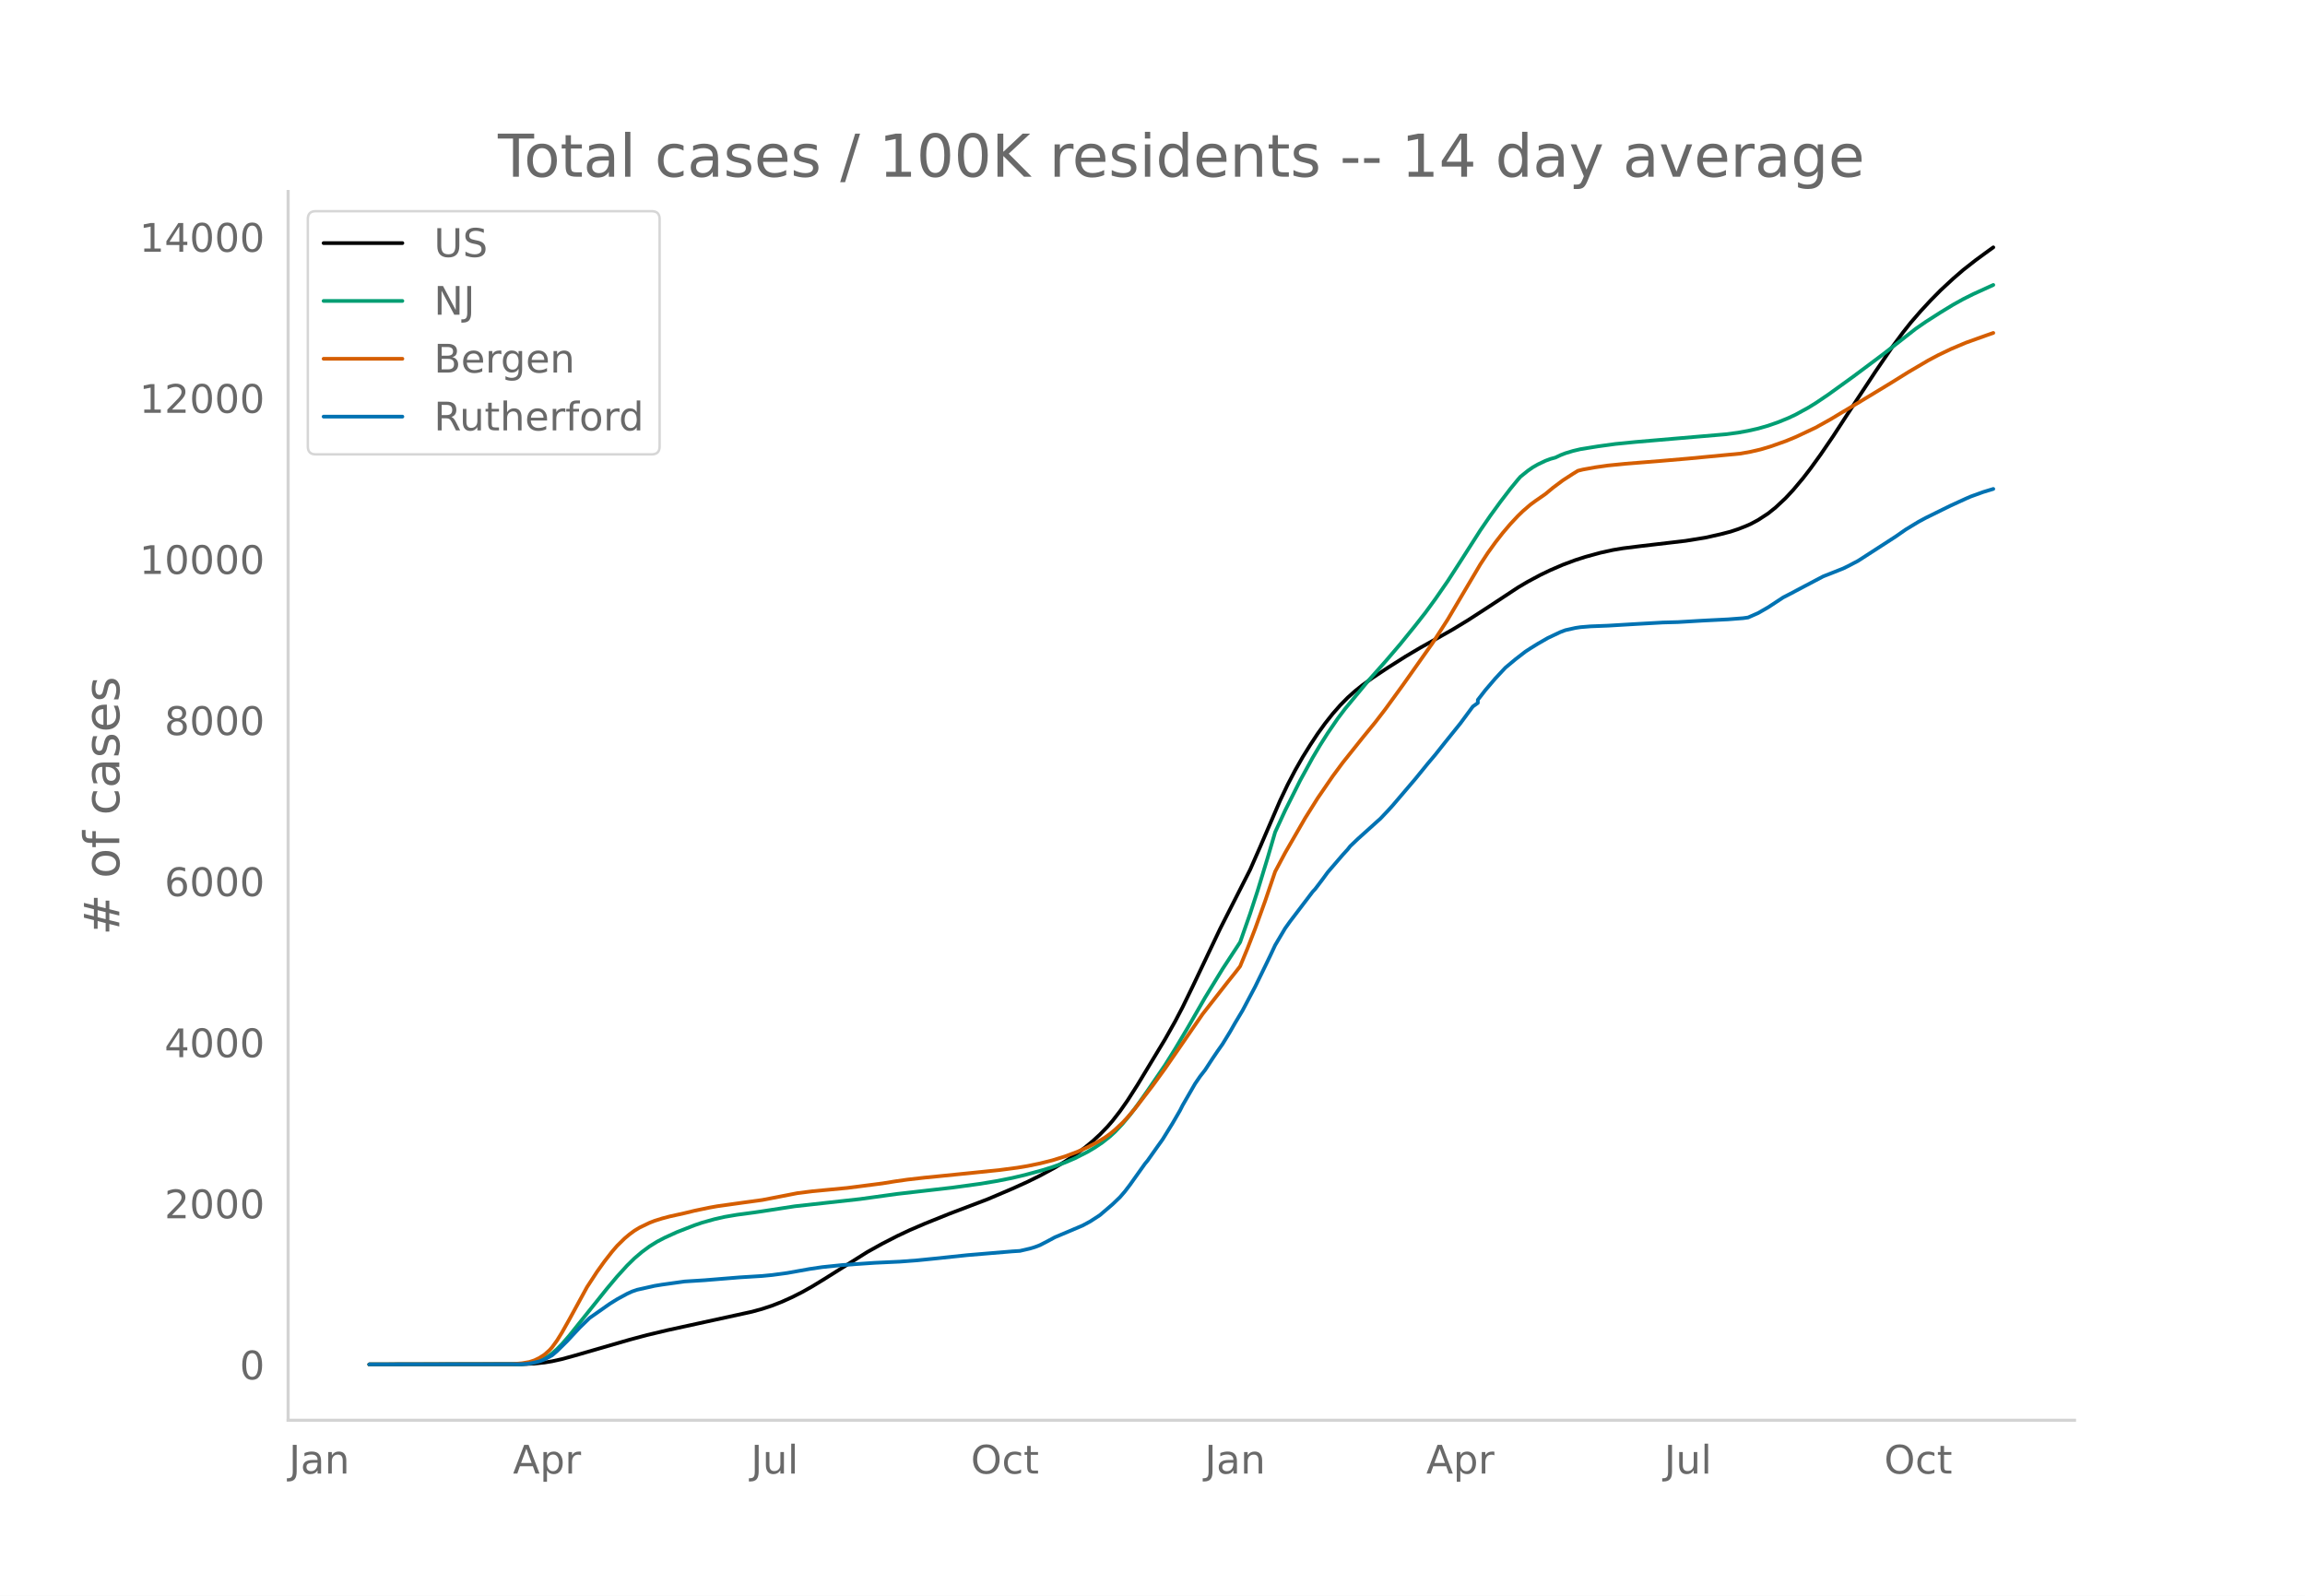
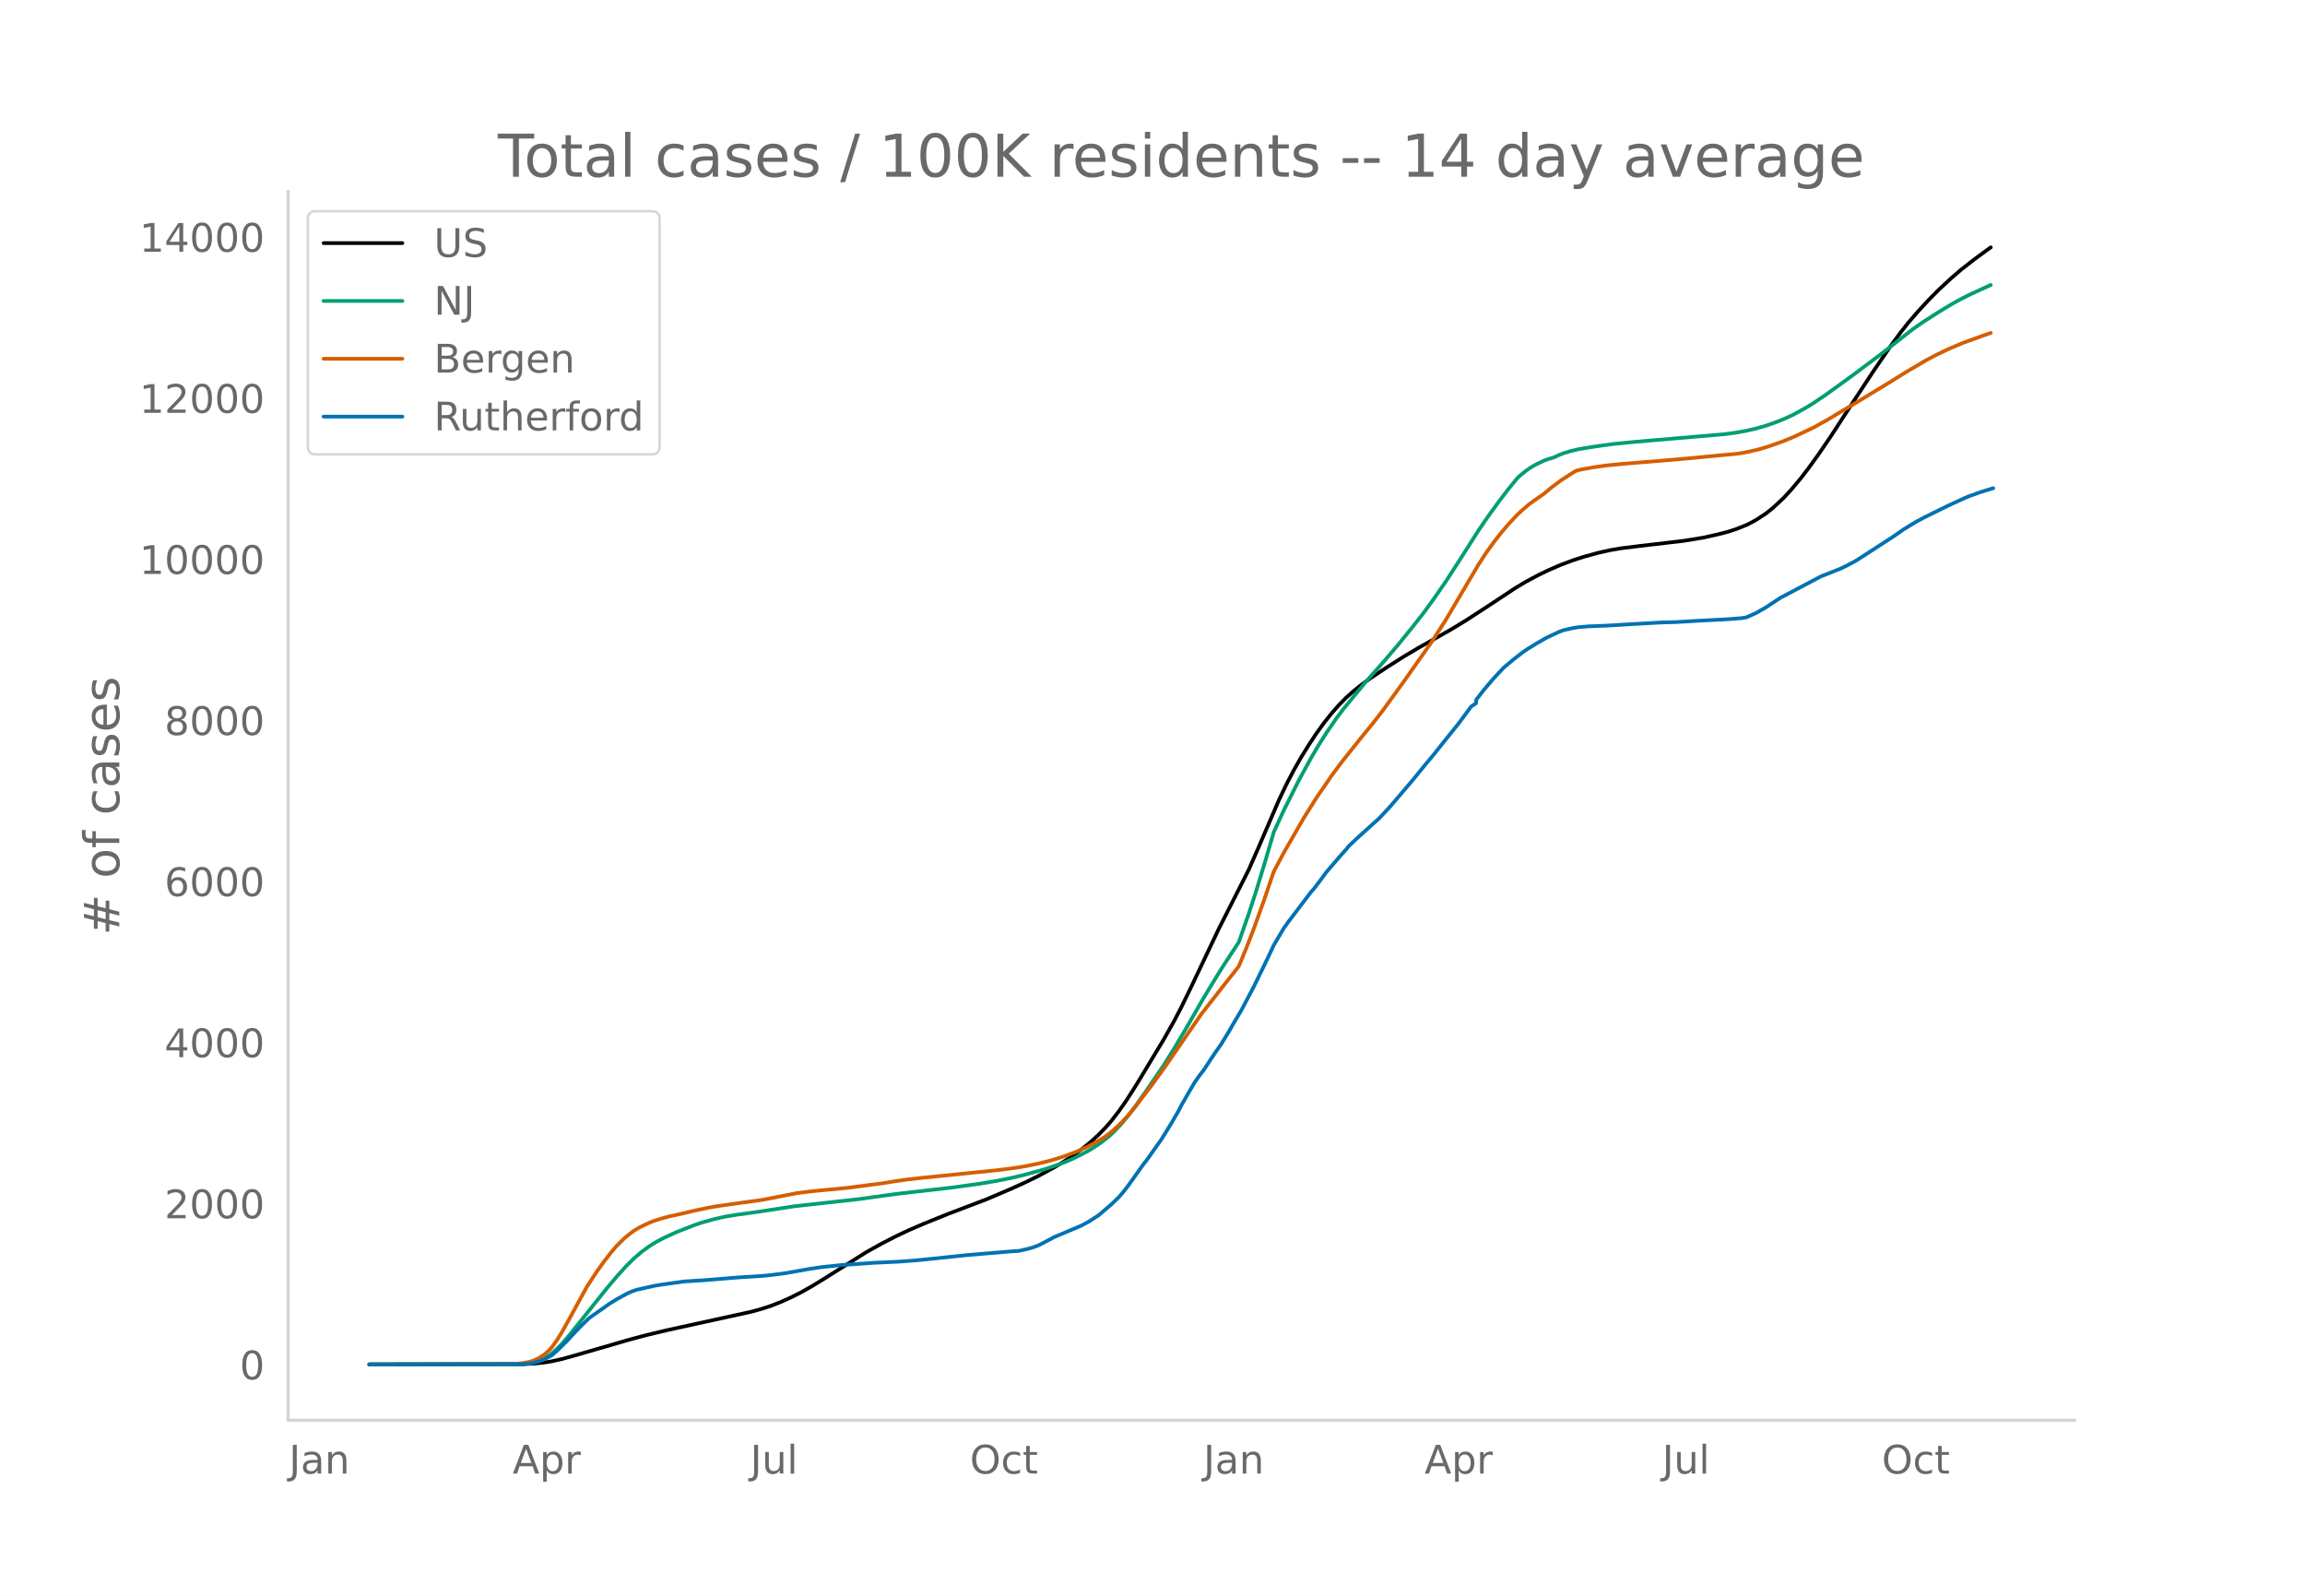
<svg xmlns="http://www.w3.org/2000/svg" xmlns:xlink="http://www.w3.org/1999/xlink" height="864" viewBox="0 0 936 648" width="1248">
  <defs>
    <style>*{stroke-linecap:butt;stroke-linejoin:round}</style>
  </defs>
  <g id="figure_1">
    <path d="M0 648h936V0H0z" style="fill:#fff" id="patch_1" />
    <g id="axes_1">
      <path d="M117 576.72h725.4V77.76H117z" style="fill:none" id="patch_2" />
-       <path clip-path="url(#p77c9f64469)" d="m149.973 554.04 61.982-.086 5.08-.247 4.065-.428 3.049-.498 4.064-.9 5.08-1.397 22.355-6.469 7.113-1.899 8.129-1.935 13.21-2.888 21.337-4.664 4.065-1.122 4.064-1.337 4.065-1.607 4.064-1.834 4.065-2.062 4.064-2.284 5.08-3.104 17.274-10.87 6.097-3.389 6.097-3.126 5.08-2.393 6.097-2.62 10.16-4.09 15.243-5.788 10.16-4.325 6.097-2.767 5.08-2.498 6.098-3.301 4.064-2.439 4.064-2.695 4.065-3.004 3.048-2.506 3.048-2.804 3.049-3.155 2.032-2.355 3.048-3.917 3.049-4.35 4.064-6.361 11.177-18.497 4.065-7.202 3.048-5.822 4.064-8.344 11.178-23.494 12.193-24.013 4.064-9.246 8.13-18.879 3.048-6.397 3.048-5.837 3.048-5.356 3.049-4.9 3.048-4.625 3.048-4.21 3.049-3.855 3.048-3.47 3.048-3.098 3.049-2.721 3.048-2.426 4.064-2.942 6.097-4.04 7.113-4.514 6.096-3.614 7.113-3.979 6.097-3.452 6.096-3.708 9.145-5.928 11.178-7.378 4.064-2.403 5.08-2.715 4.065-1.952 5.08-2.192 5.081-1.892 4.065-1.306 6.096-1.669 5.08-1.118 4.065-.685 7.113-.885 18.29-2.14 8.129-1.317 6.096-1.372 4.065-1.051 3.048-1.012 3.049-1.19 2.032-.884 3.048-1.633 4.064-2.652 3.049-2.443 4.064-3.804 3.049-3.272 4.064-4.85 3.048-3.955 4.065-5.62 5.08-7.444 5.08-7.81 5.081-7.77 7.113-10.796 7.113-10.39 4.064-5.49 3.049-3.852 4.064-4.699 4.065-4.385 4.064-4.12 5.08-4.707 4.065-3.51 5.08-3.979 5.081-3.722 2.032-1.453h0" style="fill:none;stroke:#000;stroke-linecap:round;stroke-width:1.5" id="line2d_1" />
-       <path clip-path="url(#p77c9f64469)" d="m149.973 554.04 60.966-.109 3.049-.221 2.032-.295 2.032-.522 2.032-.782 2.032-1.059 2.033-1.416 2.032-1.799 2.032-2.077 3.048-3.497 4.065-5.092 11.177-13.946 4.064-4.84 4.065-4.467 3.048-2.99 3.049-2.59 3.048-2.24 3.048-1.895 3.049-1.597 5.08-2.316 7.113-2.773 3.048-1.04 5.08-1.424 4.065-.924 5.08-.864 7.113-.95 3.049-.449 13.21-2.03 26.418-2.923 15.242-2.105 10.16-1.161 12.194-1.395 11.177-1.532 7.113-1.18 6.097-1.226 5.08-1.201 7.113-1.937 4.064-1.271 5.08-1.824 4.065-1.745 5.08-2.576 3.05-1.811 3.048-2.061 3.048-2.422 2.032-1.86 3.048-3.232 3.049-3.652 3.048-4.046 4.065-5.771 7.112-10.415 4.065-6.503 5.08-8.536 7.113-12.358 7.113-11.64 7.113-10.855 4.064-11.567 3.048-9.335 4.065-13.365 3.048-10.417 4.065-8.825 6.096-12.168 5.08-9.26 3.049-5.14 3.048-4.802 4.065-5.932 3.048-4.03 9.145-11.065 7.113-8.006 6.097-7.131 6.096-7.53 4.065-5.188 4.064-5.558 5.08-7.345 5.081-7.88 8.129-12.722 4.064-5.925 4.065-5.597 4.064-5.318 3.049-3.715 1.016-1.168 3.048-2.463 2.032-1.405 2.032-1.164 3.049-1.453 2.032-.76 2.032-.561 2.032-.967 2.033-.792 3.048-.922 3.048-.725 7.113-1.15 7.113-.972 8.129-.804 24.386-2.084 12.194-1.037 5.08-.666 4.065-.737 4.064-.917 4.064-1.167 4.065-1.413 4.064-1.657 3.049-1.435 5.08-2.779 3.049-1.882 5.08-3.425 10.161-7.33 12.193-9.115 13.21-10.324 4.064-2.81 6.097-3.899 5.08-3.089 4.065-2.257 4.064-2.032 8.13-3.707h0" style="fill:none;stroke:#009e73;stroke-linecap:round;stroke-width:1.5" id="line2d_2" />
-       <path clip-path="url(#p77c9f64469)" d="m149.973 554.04 57.918-.102 4.064-.362 3.049-.528 2.032-.672 2.032-.988 2.032-1.315 2.033-1.795 1.016-1.134 2.032-2.788 2.032-3.28 3.048-5.417 7.113-13.013 4.065-6.222 3.048-4.248 3.048-3.902 2.032-2.361 3.049-3.002 2.032-1.709 2.032-1.488 2.032-1.23 4.065-1.953 2.032-.795 3.048-.956 3.049-.81 6.096-1.355 4.065-.988 6.097-1.267 3.048-.544 10.16-1.424 8.13-1.11 7.113-1.377 7.112-1.386 6.097-.776 7.113-.681 7.112-.68 14.226-1.833 5.08-.82 5.081-.728 7.113-.813 5.08-.497 15.242-1.543 10.161-1.047 7.113-.937 4.064-.675 5.08-1.051 5.081-1.274 5.08-1.576 5.081-1.905 4.065-1.82 4.064-2.113 3.049-1.85 2.032-1.466 2.032-1.67 3.048-2.853 2.033-2.17 3.048-3.58 7.113-9.264 5.08-6.994 15.242-22.093 10.161-12.996 3.048-3.81 2.033-2.619 3.048-7.375 3.048-7.869 4.065-11.26 4.064-11.95 4.065-7.646 8.128-14.09 5.08-8.1 6.098-8.895 4.064-5.495 8.129-10.19 5.08-6.206 4.065-5.284 7.113-9.785 12.193-17.255 6.097-9.484 6.096-10.33 7.113-12.017 3.048-4.653 3.049-4.24 3.048-3.909 3.048-3.572 3.049-3.26 2.032-1.967 3.048-2.626 2.032-1.494 4.065-2.821 3.048-2.535 4.065-3.043 4.064-2.626 2.032-1.243 2.032-.503 5.081-.914 5.08-.722 7.113-.708 14.226-1.143 11.177-.96 21.338-2.03 4.065-.736 4.064-.944 4.065-1.208 6.096-2.157 4.065-1.674 8.129-3.823 6.096-3.4 4.065-2.454 8.129-4.842 12.193-7.384 7.113-4.43 8.128-4.776 4.065-2.16 5.08-2.438 6.097-2.584 8.129-2.915 3.048-1.07h0" style="fill:none;stroke:#d55e00;stroke-linecap:round;stroke-width:1.5" id="line2d_3" />
-       <path clip-path="url(#p77c9f64469)" d="m149.973 554.04 60.966-.077 3.049-.153 2.032-.306 3.048-.715 2.032-.766 3.049-1.646 2.032-1.736 4.064-4.008 5.08-5.463 4.065-3.957 8.13-5.718 3.047-1.902 4.065-2.22 2.032-.932 2.032-.702 7.113-1.596 3.048-.498 9.145-1.276 8.13-.51 14.225-1.162 9.145-.562 4.064-.395 6.097-.817 9.145-1.634 5.08-.753 8.13-.842 13.209-.907 10.16-.472 7.114-.536 7.112-.715 13.21-1.391 18.29-1.532 3.048-.191 4.064-.945 2.033-.612 2.032-.779 3.048-1.57 3.049-1.646 11.177-4.723 3.048-1.634 3.048-1.965 1.016-.677 5.081-4.352 3.048-2.923 2.033-2.362 2.032-2.667 6.096-8.565 1.017-1.212 4.064-5.757 2.032-2.833 4.065-6.574 3.048-5.258 1.016-2.017 5.08-8.807 2.033-2.974 2.032-2.604 3.048-4.672 2.033-3 2.032-2.884 3.048-4.99 2.032-3.561 3.049-5.093 5.08-9.599 4.065-8.322 2.032-4.212 2.032-4.34 4.065-6.866 2.032-2.834 9.145-12.023 1.016-1.085 3.048-4.021 2.032-2.782 6.097-7.084 2.032-2.221 1.016-1.29 3.049-2.91 8.129-7.326 1.016-.894 3.048-3.216 2.032-2.234 9.145-10.721 5.08-6.242 3.049-3.612 4.064-5.118 6.097-7.57 5.08-6.866 2.033-1.468v-1.25l3.048-3.932 4.065-4.761 4.064-4.352 4.065-3.396 4.064-3.14 2.032-1.327 3.048-1.889 4.065-2.336 5.08-2.4 2.033-.765 4.064-.906 2.032-.307 4.065-.332 7.113-.28 11.177-.664 11.177-.626 6.097-.166 10.16-.6 3.049-.153 7.113-.357 6.096-.472 2.033-.281 4.064-1.787 4.064-2.336 6.097-4.008 3.048-1.57 5.081-2.693 8.129-4.288 4.064-1.596 4.065-1.62 2.032-.984 4.064-2.144 15.242-9.854 4.064-2.833 5.081-3.09 3.048-1.646 7.113-3.51 3.048-1.493 6.097-2.795 2.032-.881 5.08-1.838 4.065-1.238h0" style="fill:none;stroke:#0072b2;stroke-linecap:round;stroke-width:1.5" id="line2d_4" />
+       <path clip-path="url(#p1e8889dca6)" d="m149.973 554.04 61.887-.086 5.073-.247 4.058-.428 3.044-.498 4.058-.9 5.072-1.397 22.32-6.469 7.102-1.899 8.117-1.935 13.189-2.888 21.305-4.664 4.058-1.122 4.059-1.337 4.058-1.607 4.058-1.834 4.058-2.062 4.058-2.284 5.073-3.104 17.247-10.87 6.088-3.389 6.087-3.126 5.073-2.393 6.087-2.62 10.145-4.09 15.218-5.788 10.146-4.325 6.087-2.767 5.073-2.498 6.087-3.301 4.058-2.439 4.059-2.695 4.058-3.004 3.043-2.506 3.044-2.804 3.044-3.155 2.029-2.355 3.043-3.917 3.044-4.35 4.058-6.361 11.16-18.497 4.058-7.202 3.044-5.822 4.058-8.344 11.16-23.494 12.175-24.013 4.058-9.246 8.116-18.879 3.044-6.397 3.044-5.837 3.043-5.356 3.044-4.9 3.043-4.625 3.044-4.21 3.044-3.855 3.043-3.47 3.044-3.098 3.044-2.721 3.043-2.426 4.058-2.942 6.088-4.04 7.102-4.514 6.087-3.614 7.102-3.979 6.087-3.452 6.087-3.708 9.131-5.928 11.16-7.378 4.058-2.403 5.073-2.715 4.058-1.952 5.073-2.192 5.073-1.892 4.058-1.306 6.087-1.669 5.073-1.118 4.058-.685 7.102-.885 18.262-2.14 8.116-1.317 6.087-1.372 4.058-1.051 3.044-1.012 3.044-1.19 2.029-.884 3.043-1.633 4.059-2.652 3.043-2.443 4.058-3.804 3.044-3.272 4.058-4.85 3.044-3.955 4.058-5.62 5.073-7.444 5.073-7.81 5.072-7.77 7.102-10.796 7.102-10.39 4.058-5.49 3.044-3.852 4.058-4.699 4.058-4.385 4.058-4.12 5.073-4.707 4.058-3.51 5.073-3.979 5.073-3.722 2.029-1.453h0" style="fill:none;stroke:#000;stroke-linecap:round;stroke-width:1.5" id="line2d_1" />
+       <path clip-path="url(#p1e8889dca6)" d="m149.973 554.04 60.872-.109 3.044-.221 2.03-.295 2.028-.522 2.03-.782 2.028-1.059 2.03-1.416 2.029-1.799 2.029-2.077 3.043-3.497 4.059-5.092 11.16-13.946 4.058-4.84 4.058-4.467 3.044-2.99 3.043-2.59 3.044-2.24 3.043-1.895 3.044-1.597 5.073-2.316 7.102-2.773 3.043-1.04 5.073-1.424 4.058-.924 5.073-.864 7.102-.95 3.043-.449 13.19-2.03 26.378-2.923 15.218-2.105 10.145-1.161 12.175-1.395 11.16-1.532 7.102-1.18 6.087-1.226 5.073-1.201 7.101-1.937 4.059-1.271 5.072-1.824 4.059-1.745 5.072-2.576 3.044-1.811 3.044-2.061 3.043-2.422 2.03-1.86 3.043-3.232 3.044-3.652 3.043-4.046 4.058-5.771 7.102-10.415 4.058-6.503 5.073-8.536 7.102-12.358 7.102-11.64 7.102-10.855 4.058-11.567 3.043-9.335 4.059-13.365 3.043-10.417 4.058-8.825 6.088-12.168 5.072-9.26 3.044-5.14 3.044-4.802 4.058-5.932 3.043-4.03 9.131-11.065 7.102-8.006 6.087-7.131 6.088-7.53 4.058-5.188 4.058-5.558 5.073-7.345 5.073-7.88 8.116-12.722 4.058-5.925 4.058-5.597 4.058-5.318 3.044-3.715 1.015-1.168 3.043-2.463 2.03-1.405 2.028-1.164 3.044-1.453 2.03-.76 2.028-.561 2.03-.967 2.028-.792 3.044-.922 3.044-.725 7.102-1.15 7.101-.972 8.117-.804 24.349-2.084 12.174-1.037 5.073-.666 4.058-.737 4.058-.917 4.059-1.167 4.058-1.413 4.058-1.657 3.044-1.435 5.072-2.779 3.044-1.882 5.073-3.425 10.145-7.33 12.175-9.115 13.189-10.324 4.058-2.81 6.087-3.899 5.073-3.089 4.058-2.257 4.058-2.032 8.117-3.707h0" style="fill:none;stroke:#009e73;stroke-linecap:round;stroke-width:1.5" id="line2d_2" />
+       <path clip-path="url(#p1e8889dca6)" d="m149.973 554.04 57.829-.102 4.058-.362 3.044-.528 2.029-.672 2.029-.988 2.029-1.315 2.029-1.795 1.015-1.134 2.029-2.788 2.029-3.28 3.043-5.417 7.102-13.013 4.058-6.222 3.044-4.248 3.044-3.902 2.029-2.361 3.043-3.002 2.03-1.709 2.029-1.488 2.029-1.23 4.058-1.953 2.029-.795 3.044-.956 3.043-.81 6.087-1.355 4.059-.988 6.087-1.267 3.044-.544 10.145-1.424 8.116-1.11 7.102-1.377 7.102-1.386 6.087-.776 7.102-.681 7.102-.68 14.204-1.833 5.072-.82 5.073-.728 7.102-.813 5.073-.497 15.218-1.543 10.145-1.047 7.102-.937 4.058-.675 5.073-1.051 5.073-1.274 5.072-1.576 5.073-1.905 4.058-1.82 4.058-2.113 3.044-1.85 2.03-1.466 2.028-1.67 3.044-2.853 2.029-2.17 3.044-3.58 7.101-9.264 5.073-6.994 15.218-22.093 10.146-12.996 3.043-3.81 2.03-2.619 3.043-7.375 3.044-7.869 4.058-11.26 4.058-11.95 4.058-7.646 8.117-14.09 5.072-8.1 6.088-8.895 4.058-5.495 8.116-10.19 5.073-6.206 4.058-5.284 8.117-11.207 11.16-15.833 6.087-9.484 6.087-10.33 7.102-12.017 3.044-4.653 3.043-4.24 3.044-3.909 3.043-3.572 3.044-3.26 2.03-1.967 3.043-2.626 2.029-1.494 4.058-2.821 3.044-2.535 4.058-3.043 4.058-2.626 2.03-1.243 2.028-.503 5.073-.914 5.073-.722 7.102-.708 14.203-1.143 11.16-.96 21.306-2.03 4.058-.736 4.058-.944 4.058-1.208 6.087-2.157 4.059-1.674 8.116-3.823 6.087-3.4 4.058-2.454 8.117-4.842 12.174-7.384 7.102-4.43 8.117-4.776 4.058-2.16 5.072-2.438 6.088-2.584 8.116-2.915 3.044-1.07h0" style="fill:none;stroke:#d55e00;stroke-linecap:round;stroke-width:1.5" id="line2d_3" />
+       <path clip-path="url(#p1e8889dca6)" d="m149.973 554.04 60.872-.077 3.044-.153 2.03-.306 3.043-.715 2.029-.766 3.044-1.646 2.029-1.736 4.058-4.008 5.073-5.463 4.058-3.957 8.116-5.718 3.044-1.902 4.058-2.22 2.029-.932 2.03-.702 7.1-1.596 3.045-.498 9.13-1.276 8.117-.51 14.203-1.162 9.131-.562 4.059-.395 6.087-.817 9.13-1.634 5.073-.753 8.117-.842 13.189-.907 10.145-.472 7.102-.536 7.102-.715 13.19-1.391 18.26-1.532 3.045-.191 4.058-.945 2.029-.612 2.029-.779 3.044-1.57 3.043-1.646 11.16-4.723 3.044-1.634 3.043-1.965 1.015-.677 5.073-4.352 3.043-2.923 2.03-2.362 2.029-2.667 6.087-8.565 1.014-1.212 4.059-5.757 2.029-2.833 4.058-6.574 3.043-5.258 1.015-2.017 5.073-8.807 2.029-2.974 2.029-2.604 3.044-4.672 2.029-3 2.029-2.884 3.043-4.99 2.03-3.561 3.043-5.093 5.073-9.599 4.058-8.322 2.03-4.212 2.028-4.34 4.058-6.866 2.03-2.834 9.13-12.023 1.015-1.085 3.044-4.021 2.029-2.782 6.087-7.084 2.029-2.221 1.015-1.29 3.043-2.91 8.117-7.326 1.014-.894 3.044-3.216 2.029-2.234 9.13-10.721 5.073-6.242 3.044-3.612 4.058-5.118 6.088-7.57 5.072-6.866 2.03-1.353v-1.366l3.043-3.931 4.058-4.761 4.058-4.352 4.059-3.396 4.058-3.14 2.029-1.327 3.043-1.889 4.059-2.336 5.072-2.4 2.03-.765 4.058-.906 2.029-.307 4.058-.332 7.102-.28 11.16-.664 11.16-.626 6.087-.166 10.145-.6 3.044-.153 7.102-.357 6.087-.472 2.03-.281 4.057-1.787 4.059-2.336 6.087-4.008 3.044-1.57 5.072-2.693 8.117-4.288 4.058-1.596 4.058-1.62 2.03-.984 4.057-2.144 15.218-9.854 4.059-2.833 5.072-3.09 3.044-1.646 7.102-3.51 3.043-1.493 6.088-2.795 2.029-.881 5.073-1.838 5.072-1.544h0" style="fill:none;stroke:#0072b2;stroke-linecap:round;stroke-width:1.5" id="line2d_4" />
      <path d="M117 576.72V77.76" style="fill:none;stroke:#d3d3d3;stroke-linecap:square;stroke-linejoin:miter;stroke-width:1.25" id="patch_3" />
      <path d="M117 576.72h725.4" style="fill:none;stroke:#d3d3d3;stroke-linecap:square;stroke-linejoin:miter;stroke-width:1.25" id="patch_4" />
      <g id="matplotlib.axis_1">
        <g id="xtick_1">
-           <g style="fill:#696969" transform="matrix(.16 0 0 -.16 117.318 598.378)" id="text_1">
+           <g style="fill:#696969" transform="matrix(.16 0 0 -.16 117.35 598.378)" id="text_1">
            <defs>
              <path d="M9.813 72.906h9.859V5.078q0-13.187-5-19.14-5-5.954-16.094-5.954h-3.75v8.297h3.078q6.531 0 9.219 3.672Q9.813-4.39 9.813 5.078z" id="DejaVuSans-74" />
              <path d="M34.281 27.484q-10.89 0-15.093-2.484-4.204-2.484-4.204-8.5 0-4.781 3.157-7.594 3.156-2.797 8.562-2.797 7.485 0 12 5.297 4.516 5.297 4.516 14.078v2zm17.922 3.72V0H43.22v8.297Q40.14 3.328 35.547.953q-4.594-2.375-11.234-2.375-8.391 0-13.36 4.719Q6 8.016 6 15.922q0 9.219 6.172 13.906 6.187 4.688 18.437 4.688h12.61v.89q0 6.203-4.078 9.594-4.078 3.39-11.453 3.39-4.688 0-9.141-1.124-4.438-1.125-8.531-3.375v8.312q4.921 1.906 9.562 2.844 4.64.953 9.031.953 11.875 0 17.735-6.156 5.86-6.14 5.86-18.64z" id="DejaVuSans-97" />
              <path d="M54.89 33.016V0h-8.984v32.719q0 7.765-3.031 11.61-3.031 3.858-9.078 3.858-7.281 0-11.484-4.64-4.204-4.625-4.204-12.64V0H9.08v54.688h9.03v-8.5q3.235 4.937 7.594 7.374Q30.078 56 35.797 56q9.422 0 14.25-5.828 4.844-5.828 4.844-17.156z" id="DejaVuSans-110" />
            </defs>
            <use xlink:href="#DejaVuSans-74" />
            <use x="29.492" xlink:href="#DejaVuSans-97" />
            <use x="90.771" xlink:href="#DejaVuSans-110" />
          </g>
        </g>
        <g id="xtick_2">
-           <g style="fill:#696969" transform="matrix(.16 0 0 -.16 208.276 598.378)" id="text_2">
+           <g style="fill:#696969" transform="matrix(.16 0 0 -.16 208.165 598.378)" id="text_2">
            <defs>
              <path d="M34.188 63.188 20.797 26.906h26.812zm-5.579 9.718h11.188L67.578 0h-10.25l-6.64 18.703h-32.86L11.188 0H.78z" id="DejaVuSans-65" />
              <path d="M18.11 8.203v-29H9.077v75.484h9.031v-8.296q2.844 4.875 7.157 7.234Q29.594 56 35.594 56q9.968 0 16.187-7.906 6.235-7.907 6.235-20.797T51.78 6.484q-6.218-7.906-16.187-7.906-6 0-10.328 2.375-4.313 2.375-7.157 7.25zm30.578 19.094q0 9.906-4.079 15.547-4.078 5.64-11.203 5.64-7.14 0-11.218-5.64-4.079-5.64-4.079-15.547 0-9.906 4.078-15.547 4.079-5.64 11.22-5.64 7.124 0 11.202 5.64t4.078 15.547z" id="DejaVuSans-112" />
              <path d="M41.11 46.297q-1.516.875-3.297 1.281Q36.03 48 33.89 48q-7.625 0-11.703-4.953-4.079-4.953-4.079-14.234V0H9.08v54.688h9.03v-8.5q2.844 4.984 7.375 7.39Q30.031 56 36.531 56q.922 0 2.047-.125 1.125-.11 2.484-.36z" id="DejaVuSans-114" />
            </defs>
            <use xlink:href="#DejaVuSans-65" />
            <use x="68.408" xlink:href="#DejaVuSans-112" />
            <use x="131.885" xlink:href="#DejaVuSans-114" />
          </g>
        </g>
        <g id="xtick_3">
-           <g style="fill:#696969" transform="matrix(.16 0 0 -.16 304.93 598.378)" id="text_3">
+           <g style="fill:#696969" transform="matrix(.16 0 0 -.16 304.677 598.378)" id="text_3">
            <defs>
              <path d="M8.5 21.578v33.11h8.984V21.922q0-7.766 3.016-11.656 3.031-3.875 9.094-3.875 7.265 0 11.484 4.64 4.234 4.64 4.234 12.656v31h8.985V0h-8.984v8.406Q42.047 3.422 37.718 1q-4.313-2.422-10.032-2.422-9.421 0-14.312 5.86Q8.5 10.296 8.5 21.578zM31.11 56z" id="DejaVuSans-117" />
              <path d="M9.422 75.984h8.984V0H9.422z" id="DejaVuSans-108" />
            </defs>
            <use xlink:href="#DejaVuSans-74" />
            <use x="29.492" xlink:href="#DejaVuSans-117" />
            <use x="92.871" xlink:href="#DejaVuSans-108" />
          </g>
        </g>
        <g id="xtick_4">
-           <g style="fill:#696969" transform="matrix(.16 0 0 -.16 394.232 598.378)" id="text_4">
+           <g style="fill:#696969" transform="matrix(.16 0 0 -.16 393.835 598.378)" id="text_4">
            <defs>
              <path d="M39.406 66.219q-10.75 0-17.078-8.016-6.312-8-6.312-21.828 0-13.766 6.312-21.781 6.328-8 17.078-8 10.735 0 17.016 8 6.281 8.015 6.281 21.781 0 13.828-6.281 21.828-6.281 8.016-17.016 8.016zm0 8q15.328 0 24.5-10.281 9.188-10.282 9.188-27.563 0-17.234-9.188-27.516-9.172-10.28-24.5-10.28-15.375 0-24.593 10.25-9.204 10.265-9.204 27.546t9.204 27.563q9.218 10.28 24.593 10.28z" id="DejaVuSans-79" />
              <path d="M48.781 52.594v-8.407q-3.812 2.11-7.64 3.157-3.828 1.047-7.735 1.047-8.75 0-13.593-5.547-4.829-5.532-4.829-15.547 0-10.016 4.829-15.563 4.843-5.53 13.593-5.53 3.907 0 7.735 1.046 3.828 1.047 7.64 3.156V2.094Q45.016.344 40.984-.531q-4.015-.89-8.562-.89-12.36 0-19.64 7.765-7.266 7.765-7.266 20.953 0 13.375 7.343 21.031Q20.22 56 33.016 56q4.14 0 8.093-.86 3.953-.843 7.672-2.546z" id="DejaVuSans-99" />
              <path d="M18.313 70.219V54.688h18.5v-6.985h-18.5V18.016q0-6.688 1.828-8.594 1.828-1.906 7.453-1.906h9.218V0h-9.218q-10.407 0-14.36 3.875-3.953 3.89-3.953 14.14v29.688H2.687v6.984h6.594V70.22z" id="DejaVuSans-116" />
            </defs>
            <use xlink:href="#DejaVuSans-79" />
            <use x="78.711" xlink:href="#DejaVuSans-99" />
            <use x="133.691" xlink:href="#DejaVuSans-116" />
          </g>
        </g>
        <g id="xtick_5">
-           <g style="fill:#696969" transform="matrix(.16 0 0 -.16 489.214 598.378)" id="text_5">
+           <g style="fill:#696969" transform="matrix(.16 0 0 -.16 488.673 598.378)" id="text_5">
            <use xlink:href="#DejaVuSans-74" />
            <use x="29.492" xlink:href="#DejaVuSans-97" />
            <use x="90.771" xlink:href="#DejaVuSans-110" />
          </g>
        </g>
        <g id="xtick_6">
-           <g style="fill:#696969" transform="matrix(.16 0 0 -.16 579.156 598.378)" id="text_6">
+           <g style="fill:#696969" transform="matrix(.16 0 0 -.16 578.475 598.378)" id="text_6">
            <use xlink:href="#DejaVuSans-65" />
            <use x="68.408" xlink:href="#DejaVuSans-112" />
            <use x="131.885" xlink:href="#DejaVuSans-114" />
          </g>
        </g>
        <g id="xtick_7">
-           <g style="fill:#696969" transform="matrix(.16 0 0 -.16 675.81 598.378)" id="text_7">
+           <g style="fill:#696969" transform="matrix(.16 0 0 -.16 674.986 598.378)" id="text_7">
            <use xlink:href="#DejaVuSans-74" />
            <use x="29.492" xlink:href="#DejaVuSans-117" />
            <use x="92.871" xlink:href="#DejaVuSans-108" />
          </g>
        </g>
        <g id="xtick_8">
-           <g style="fill:#696969" transform="matrix(.16 0 0 -.16 765.112 598.378)" id="text_8">
+           <g style="fill:#696969" transform="matrix(.16 0 0 -.16 764.144 598.378)" id="text_8">
            <use xlink:href="#DejaVuSans-79" />
            <use x="78.711" xlink:href="#DejaVuSans-99" />
            <use x="133.691" xlink:href="#DejaVuSans-116" />
          </g>
        </g>
      </g>
      <g id="matplotlib.axis_2">
        <g id="ytick_1">
          <g style="fill:#696969" transform="matrix(.16 0 0 -.16 97.32 560.119)" id="text_9">
            <defs>
              <path d="M31.781 66.406q-7.61 0-11.453-7.5Q16.5 51.422 16.5 36.375q0-14.984 3.828-22.484 3.844-7.5 11.453-7.5 7.672 0 11.5 7.5 3.844 7.5 3.844 22.484 0 15.047-3.844 22.531-3.828 7.5-11.5 7.5zm0 7.813q12.266 0 18.735-9.703 6.468-9.688 6.468-28.141 0-18.406-6.468-28.11-6.47-9.687-18.735-9.687-12.25 0-18.718 9.688-6.47 9.703-6.47 28.109 0 18.453 6.47 28.14Q19.53 74.22 31.78 74.22z" id="DejaVuSans-48" />
            </defs>
            <use xlink:href="#DejaVuSans-48" />
          </g>
        </g>
        <g id="ytick_2">
          <g style="fill:#696969" transform="matrix(.16 0 0 -.16 66.78 494.706)" id="text_10">
            <defs>
              <path d="M19.188 8.297h34.421V0H7.33v8.297q5.609 5.812 15.296 15.594 9.703 9.797 12.188 12.64 4.734 5.313 6.609 9 1.89 3.688 1.89 7.25 0 5.813-4.078 9.469-4.078 3.672-10.625 3.672-4.64 0-9.797-1.61-5.14-1.609-11-4.89v9.969Q13.767 71.78 18.938 73q5.188 1.219 9.485 1.219 11.328 0 18.062-5.672 6.735-5.656 6.735-15.125 0-4.5-1.688-8.531-1.672-4.016-6.125-9.485-1.218-1.422-7.765-8.187-6.532-6.766-18.453-18.922z" id="DejaVuSans-50" />
            </defs>
            <use xlink:href="#DejaVuSans-50" />
            <use x="63.623" xlink:href="#DejaVuSans-48" />
            <use x="127.246" xlink:href="#DejaVuSans-48" />
            <use x="190.869" xlink:href="#DejaVuSans-48" />
          </g>
        </g>
        <g id="ytick_3">
          <g style="fill:#696969" transform="matrix(.16 0 0 -.16 66.78 429.294)" id="text_11">
            <defs>
              <path d="M37.797 64.313 12.89 25.39h24.906zm-2.594 8.593H47.61V25.391h10.407v-8.203H47.609V0h-9.812v17.188H4.89v9.515z" id="DejaVuSans-52" />
            </defs>
            <use xlink:href="#DejaVuSans-52" />
            <use x="63.623" xlink:href="#DejaVuSans-48" />
            <use x="127.246" xlink:href="#DejaVuSans-48" />
            <use x="190.869" xlink:href="#DejaVuSans-48" />
          </g>
        </g>
        <g id="ytick_4">
          <g style="fill:#696969" transform="matrix(.16 0 0 -.16 66.78 363.881)" id="text_12">
            <defs>
              <path d="M33.016 40.375q-6.641 0-10.532-4.547-3.875-4.531-3.875-12.437 0-7.86 3.875-12.438 3.891-4.562 10.532-4.562 6.64 0 10.515 4.562 3.875 4.578 3.875 12.438 0 7.906-3.875 12.437-3.875 4.547-10.515 4.547zm19.578 30.922v-8.984q-3.719 1.75-7.5 2.671-3.782.938-7.5.938-9.766 0-14.922-6.594-5.14-6.594-5.875-19.922 2.875 4.25 7.219 6.516 4.359 2.266 9.578 2.266 10.984 0 17.36-6.672 6.374-6.657 6.374-18.125 0-11.235-6.64-18.032-6.641-6.78-17.672-6.78-12.657 0-19.344 9.687-6.688 9.703-6.688 28.109 0 17.281 8.204 27.563 8.203 10.28 22.015 10.28 3.719 0 7.5-.734t7.89-2.187z" id="DejaVuSans-54" />
            </defs>
            <use xlink:href="#DejaVuSans-54" />
            <use x="63.623" xlink:href="#DejaVuSans-48" />
            <use x="127.246" xlink:href="#DejaVuSans-48" />
            <use x="190.869" xlink:href="#DejaVuSans-48" />
          </g>
        </g>
        <g id="ytick_5">
          <g style="fill:#696969" transform="matrix(.16 0 0 -.16 66.78 298.468)" id="text_13">
            <defs>
              <path d="M31.781 34.625q-7.031 0-11.062-3.766-4.016-3.765-4.016-10.343 0-6.594 4.016-10.36Q24.75 6.391 31.78 6.391q7.032 0 11.078 3.78 4.063 3.798 4.063 10.345 0 6.578-4.031 10.343-4.016 3.766-11.11 3.766zm-9.86 4.188q-6.343 1.562-9.89 5.906Q8.5 49.079 8.5 55.329q0 8.733 6.219 13.812 6.234 5.078 17.062 5.078 10.89 0 17.094-5.078 6.203-5.079 6.203-13.813 0-6.25-3.547-10.61-3.531-4.343-9.828-5.906 7.125-1.656 11.094-6.5 3.984-4.828 3.984-11.796 0-10.61-6.468-16.282-6.47-5.656-18.532-5.656-12.047 0-18.531 5.656-6.469 5.672-6.469 16.282 0 6.968 4 11.797 4.016 4.843 11.14 6.5zM18.314 54.39q0-5.657 3.53-8.828 3.548-3.172 9.938-3.172 6.36 0 9.938 3.172 3.593 3.171 3.593 8.828 0 5.672-3.593 8.843-3.578 3.172-9.938 3.172-6.39 0-9.937-3.172-3.532-3.172-3.532-8.843z" id="DejaVuSans-56" />
            </defs>
            <use xlink:href="#DejaVuSans-56" />
            <use x="63.623" xlink:href="#DejaVuSans-48" />
            <use x="127.246" xlink:href="#DejaVuSans-48" />
            <use x="190.869" xlink:href="#DejaVuSans-48" />
          </g>
        </g>
        <g id="ytick_6">
          <g style="fill:#696969" transform="matrix(.16 0 0 -.16 56.6 233.056)" id="text_14">
            <defs>
              <path d="M12.406 8.297h16.11v55.625l-17.532-3.516v8.985l17.438 3.515h9.86V8.296H54.39V0H12.406z" id="DejaVuSans-49" />
            </defs>
            <use xlink:href="#DejaVuSans-49" />
            <use x="63.623" xlink:href="#DejaVuSans-48" />
            <use x="127.246" xlink:href="#DejaVuSans-48" />
            <use x="190.869" xlink:href="#DejaVuSans-48" />
            <use x="254.492" xlink:href="#DejaVuSans-48" />
          </g>
        </g>
        <g id="ytick_7">
          <g style="fill:#696969" transform="matrix(.16 0 0 -.16 56.6 167.643)" id="text_15">
            <use xlink:href="#DejaVuSans-49" />
            <use x="63.623" xlink:href="#DejaVuSans-50" />
            <use x="127.246" xlink:href="#DejaVuSans-48" />
            <use x="190.869" xlink:href="#DejaVuSans-48" />
            <use x="254.492" xlink:href="#DejaVuSans-48" />
          </g>
        </g>
        <g id="ytick_8">
          <g style="fill:#696969" transform="matrix(.16 0 0 -.16 56.6 102.23)" id="text_16">
            <use xlink:href="#DejaVuSans-49" />
            <use x="63.623" xlink:href="#DejaVuSans-52" />
            <use x="127.246" xlink:href="#DejaVuSans-48" />
            <use x="190.869" xlink:href="#DejaVuSans-48" />
            <use x="254.492" xlink:href="#DejaVuSans-48" />
          </g>
        </g>
        <g style="fill:#696969" transform="matrix(0 -.2 -.2 0 48.44 379.813)" id="text_17">
          <defs>
            <path d="M51.125 44H36.922l-4.11-16.313h14.313zm-7.328 27.781-5.078-20.265h14.265L58.11 71.78h7.813L60.89 51.516h15.234V44h-17.14l-4-16.313h15.53V20.22H53.079L48 0h-7.813l5.032 20.219H30.906L25.875 0h-7.86l5.079 20.219H7.719v7.468h17.187L29 44H13.281v7.516h17.625l4.985 20.265z" id="DejaVuSans-35" />
            <path d="M30.61 48.39q-7.22 0-11.422-5.64-4.204-5.64-4.204-15.453 0-9.813 4.172-15.453 4.188-5.64 11.453-5.64 7.188 0 11.375 5.655 4.203 5.672 4.203 15.438 0 9.719-4.203 15.406-4.187 5.688-11.375 5.688zm0 7.61q11.718 0 18.406-7.625 6.703-7.61 6.703-21.078 0-13.422-6.703-21.078-6.688-7.64-18.407-7.64-11.765 0-18.437 7.64-6.656 7.656-6.656 21.078 0 13.469 6.656 21.078Q18.844 56 30.609 56z" id="DejaVuSans-111" />
            <path d="M37.11 75.984V68.5h-8.594q-4.828 0-6.72-1.953-1.874-1.953-1.874-7.031v-4.828h14.797v-6.985H19.922V0H10.89v47.703H2.297v6.984h8.594V58.5q0 9.125 4.25 13.297 4.25 4.187 13.468 4.187z" id="DejaVuSans-102" />
            <path d="M44.281 53.078v-8.5q-3.797 1.953-7.906 2.922-4.094.984-8.5.984-6.688 0-10.031-2.047-3.344-2.046-3.344-6.156 0-3.125 2.39-4.906 2.391-1.781 9.626-3.39l3.078-.688q9.562-2.047 13.593-5.781 4.032-3.735 4.032-10.422 0-7.625-6.032-12.078-6.03-4.438-16.578-4.438-4.39 0-9.156.86Q10.688.296 5.422 2v9.281q4.984-2.594 9.812-3.89 4.829-1.282 9.579-1.282 6.343 0 9.75 2.172 3.421 2.172 3.421 6.125 0 3.656-2.468 5.61-2.453 1.953-10.813 3.765l-3.125.735q-8.344 1.75-12.062 5.39-3.704 3.64-3.704 9.985 0 7.718 5.47 11.906Q16.75 56 26.811 56q4.97 0 9.36-.734 4.406-.72 8.11-2.188z" id="DejaVuSans-115" />
            <path d="M56.203 29.594v-4.39H14.891q.593-9.282 5.593-14.142 5-4.859 13.938-4.859 5.172 0 10.031 1.266 4.86 1.265 9.656 3.812v-8.5Q49.266.734 44.187-.344 39.11-1.422 33.892-1.422q-13.094 0-20.735 7.61-7.64 7.625-7.64 20.625 0 13.421 7.25 21.296Q20.016 56 32.328 56q11.031 0 17.453-7.11 6.422-7.093 6.422-19.296zm-8.984 2.64q-.094 7.36-4.125 11.75-4.032 4.407-10.672 4.407-7.516 0-12.031-4.25-4.516-4.25-5.203-11.97z" id="DejaVuSans-101" />
          </defs>
          <use xlink:href="#DejaVuSans-35" />
          <use x="83.789" xlink:href="#DejaVuSans-32" />
          <use x="115.576" xlink:href="#DejaVuSans-111" />
          <use x="176.758" xlink:href="#DejaVuSans-102" />
          <use x="211.963" xlink:href="#DejaVuSans-32" />
          <use x="243.75" xlink:href="#DejaVuSans-99" />
          <use x="298.73" xlink:href="#DejaVuSans-97" />
          <use x="360.01" xlink:href="#DejaVuSans-115" />
          <use x="412.109" xlink:href="#DejaVuSans-101" />
          <use x="473.633" xlink:href="#DejaVuSans-115" />
        </g>
      </g>
      <g style="fill:#696969" transform="matrix(.24 0 0 -.24 202.185 71.76)" id="text_18">
        <defs>
          <path d="M-.297 72.906h61.672v-8.312H35.5V0h-9.906v64.594H-.296z" id="DejaVuSans-84" />
          <path d="M25.39 72.906h8.297L8.297-9.28H0z" id="DejaVuSans-47" />
          <path d="M9.813 72.906h9.859V42.094L52.39 72.906h12.703L28.906 38.922 67.672 0H54.688L19.672 35.11V0h-9.86z" id="DejaVuSans-75" />
          <path d="M9.422 54.688h8.984V0H9.422zm0 21.296h8.984v-11.39H9.422z" id="DejaVuSans-105" />
          <path d="M45.406 46.39v29.594h8.985V0h-8.985v8.203Q42.578 3.328 38.25.953q-4.313-2.375-10.375-2.375-9.906 0-16.14 7.906-6.22 7.922-6.22 20.813 0 12.89 6.22 20.797Q17.968 56 27.874 56q6.063 0 10.375-2.375 4.328-2.36 7.156-7.234zm-30.61-19.093q0-9.906 4.079-15.547 4.078-5.64 11.203-5.64 7.125 0 11.219 5.64 4.11 5.64 4.11 15.547 0 9.906-4.11 15.547-4.094 5.64-11.219 5.64-7.125 0-11.203-5.64-4.078-5.64-4.078-15.547z" id="DejaVuSans-100" />
          <path d="M4.89 31.39h26.313v-8H4.891z" id="DejaVuSans-45" />
          <path d="M32.172-5.078q-3.797-9.766-7.422-12.735-3.61-2.984-9.656-2.984H7.906v7.516h5.282q3.703 0 5.75 1.765Q21-9.766 23.483-3.219l1.61 4.094-22.11 53.813H12.5l17.094-42.766 17.093 42.766h9.516z" id="DejaVuSans-121" />
          <path d="M2.984 54.688H12.5L29.594 8.797l17.093 45.89h9.516L35.687 0H23.485z" id="DejaVuSans-118" />
          <path d="M45.406 27.984q0 9.766-4.031 15.125-4.016 5.375-11.297 5.375-7.219 0-11.25-5.375-4.031-5.359-4.031-15.125 0-9.718 4.031-15.093t11.25-5.375q7.281 0 11.297 5.375 4.031 5.375 4.031 15.093zm8.985-21.203q0-13.953-6.203-20.765Q42-20.797 29.203-20.797q-4.734 0-8.937.703-4.203.703-8.157 2.172v8.735q3.954-2.141 7.813-3.157 3.86-1.031 7.86-1.031 8.843 0 13.234 4.61 4.39 4.609 4.39 13.937v4.453q-2.781-4.844-7.125-7.234Q33.938 0 27.875 0 17.828 0 11.672 7.656q-6.156 7.672-6.156 20.328 0 12.688 6.156 20.344Q17.828 56 27.875 56q6.063 0 10.406-2.39 4.344-2.391 7.125-7.22v8.297h8.985z" id="DejaVuSans-103" />
        </defs>
        <use xlink:href="#DejaVuSans-84" />
        <use x="44.084" xlink:href="#DejaVuSans-111" />
        <use x="105.266" xlink:href="#DejaVuSans-116" />
        <use x="144.475" xlink:href="#DejaVuSans-97" />
        <use x="205.754" xlink:href="#DejaVuSans-108" />
        <use x="233.537" xlink:href="#DejaVuSans-32" />
        <use x="265.324" xlink:href="#DejaVuSans-99" />
        <use x="320.305" xlink:href="#DejaVuSans-97" />
        <use x="381.584" xlink:href="#DejaVuSans-115" />
        <use x="433.684" xlink:href="#DejaVuSans-101" />
        <use x="495.207" xlink:href="#DejaVuSans-115" />
        <use x="547.307" xlink:href="#DejaVuSans-32" />
        <use x="579.094" xlink:href="#DejaVuSans-47" />
        <use x="612.785" xlink:href="#DejaVuSans-32" />
        <use x="644.572" xlink:href="#DejaVuSans-49" />
        <use x="708.195" xlink:href="#DejaVuSans-48" />
        <use x="771.818" xlink:href="#DejaVuSans-48" />
        <use x="835.441" xlink:href="#DejaVuSans-75" />
        <use x="901.018" xlink:href="#DejaVuSans-32" />
        <use x="932.805" xlink:href="#DejaVuSans-114" />
        <use x="971.668" xlink:href="#DejaVuSans-101" />
        <use x="1033.191" xlink:href="#DejaVuSans-115" />
        <use x="1085.291" xlink:href="#DejaVuSans-105" />
        <use x="1113.074" xlink:href="#DejaVuSans-100" />
        <use x="1176.551" xlink:href="#DejaVuSans-101" />
        <use x="1238.074" xlink:href="#DejaVuSans-110" />
        <use x="1301.453" xlink:href="#DejaVuSans-116" />
        <use x="1340.662" xlink:href="#DejaVuSans-115" />
        <use x="1392.762" xlink:href="#DejaVuSans-32" />
        <use x="1424.549" xlink:href="#DejaVuSans-45" />
        <use x="1460.633" xlink:href="#DejaVuSans-45" />
        <use x="1496.717" xlink:href="#DejaVuSans-32" />
        <use x="1528.504" xlink:href="#DejaVuSans-49" />
        <use x="1592.127" xlink:href="#DejaVuSans-52" />
        <use x="1655.75" xlink:href="#DejaVuSans-32" />
        <use x="1687.537" xlink:href="#DejaVuSans-100" />
        <use x="1751.014" xlink:href="#DejaVuSans-97" />
        <use x="1812.293" xlink:href="#DejaVuSans-121" />
        <use x="1871.473" xlink:href="#DejaVuSans-32" />
        <use x="1903.26" xlink:href="#DejaVuSans-97" />
        <use x="1964.539" xlink:href="#DejaVuSans-118" />
        <use x="2023.719" xlink:href="#DejaVuSans-101" />
        <use x="2085.242" xlink:href="#DejaVuSans-114" />
        <use x="2126.355" xlink:href="#DejaVuSans-97" />
        <use x="2187.635" xlink:href="#DejaVuSans-103" />
        <use x="2251.111" xlink:href="#DejaVuSans-101" />
      </g>
      <g id="legend_1">
        <path d="M128.2 184.5h136.45q3.2 0 3.2-3.2V88.96q0-3.2-3.2-3.2H128.2q-3.2 0-3.2 3.2v92.34q0 3.2 3.2 3.2z" style="fill:none;opacity:.8;stroke:#ccc;stroke-linejoin:miter" id="patch_5" />
        <path d="M131.4 98.718h32" style="fill:none;stroke:#000;stroke-linecap:round;stroke-width:1.5" id="line2d_5" />
        <g style="fill:#696969" transform="matrix(.16 0 0 -.16 176.2 104.317)" id="text_19">
          <defs>
            <path d="M8.688 72.906h9.921V28.61q0-11.718 4.235-16.875 4.25-5.14 13.781-5.14 9.469 0 13.719 5.14 4.25 5.157 4.25 16.875v44.297H64.5V27.391q0-14.25-7.063-21.532-7.046-7.28-20.812-7.28-13.828 0-20.89 7.28-7.047 7.282-7.047 21.532z" id="DejaVuSans-85" />
            <path d="M53.516 70.516V60.89q-5.61 2.687-10.594 4-4.984 1.328-9.625 1.328-8.047 0-12.422-3.125t-4.375-8.89q0-4.845 2.906-7.313 2.907-2.453 11.016-3.97l5.953-1.218q11.031-2.11 16.281-7.406 5.25-5.297 5.25-14.172 0-10.61-7.11-16.078-7.093-5.469-20.812-5.469-5.172 0-11.015 1.172Q13.14.922 6.89 3.219v10.156q6-3.36 11.765-5.078 5.766-1.703 11.328-1.703 8.438 0 13.032 3.312 4.593 3.328 4.593 9.485 0 5.359-3.297 8.39-3.296 3.032-10.812 4.547L27.484 33.5q-11.03 2.188-15.968 6.875-4.922 4.688-4.922 13.047 0 9.672 6.812 15.234 6.813 5.563 18.766 5.563 5.14 0 10.453-.938 5.328-.922 10.89-2.765z" id="DejaVuSans-83" />
          </defs>
          <use xlink:href="#DejaVuSans-85" />
          <use x="73.193" xlink:href="#DejaVuSans-83" />
        </g>
        <path d="M131.4 122.203h32" style="fill:none;stroke:#009e73;stroke-linecap:round;stroke-width:1.5" id="line2d_7" />
        <g style="fill:#696969" transform="matrix(.16 0 0 -.16 176.2 127.802)" id="text_20">
          <defs>
            <path d="M9.813 72.906h13.28l32.329-60.984v60.984h9.562V0h-13.28L19.39 60.984V0H9.813z" id="DejaVuSans-78" />
          </defs>
          <use xlink:href="#DejaVuSans-78" />
          <use x="74.805" xlink:href="#DejaVuSans-74" />
        </g>
        <path d="M131.4 145.688h32" style="fill:none;stroke:#d55e00;stroke-linecap:round;stroke-width:1.5" id="line2d_9" />
        <g style="fill:#696969" transform="matrix(.16 0 0 -.16 176.2 151.287)" id="text_21">
          <defs>
            <path d="M19.672 34.813V8.108H35.5q7.953 0 11.781 3.297 3.844 3.297 3.844 10.078 0 6.844-3.844 10.078-3.828 3.25-11.781 3.25zm0 29.984V42.828h14.61q7.218 0 10.75 2.703 3.546 2.719 3.546 8.282 0 5.515-3.547 8.25-3.531 2.734-10.75 2.734zm-9.86 8.11h25.204q11.28 0 17.375-4.688Q58.5 63.53 58.5 54.89q0-6.703-3.125-10.657-3.125-3.953-9.188-4.922 7.282-1.562 11.313-6.53 4.031-4.954 4.031-12.376 0-9.765-6.64-15.093Q48.25 0 35.984 0H9.812z" id="DejaVuSans-66" />
          </defs>
          <use xlink:href="#DejaVuSans-66" />
          <use x="68.604" xlink:href="#DejaVuSans-101" />
          <use x="130.127" xlink:href="#DejaVuSans-114" />
          <use x="169.49" xlink:href="#DejaVuSans-103" />
          <use x="232.967" xlink:href="#DejaVuSans-101" />
          <use x="294.49" xlink:href="#DejaVuSans-110" />
        </g>
        <path d="M131.4 169.173h32" style="fill:none;stroke:#0072b2;stroke-linecap:round;stroke-width:1.5" id="line2d_11" />
        <g style="fill:#696969" transform="matrix(.16 0 0 -.16 176.2 174.773)" id="text_22">
          <defs>
            <path d="M44.39 34.188q3.172-1.079 6.172-4.594 3-3.516 6.032-9.672L66.609 0H56l-9.313 18.703q-3.624 7.328-7.015 9.719-3.39 2.39-9.25 2.39h-10.75V0h-9.86v72.906h22.266q12.5 0 18.656-5.234 6.157-5.219 6.157-15.766 0-6.89-3.203-11.437-3.204-4.532-9.297-6.282zM19.673 64.797V38.922h12.406q7.125 0 10.766 3.297 3.64 3.297 3.64 9.687 0 6.39-3.64 9.64-3.64 3.25-10.766 3.25z" id="DejaVuSans-82" />
            <path d="M54.89 33.016V0h-8.984v32.719q0 7.765-3.031 11.61-3.031 3.858-9.078 3.858-7.281 0-11.484-4.64-4.204-4.625-4.204-12.64V0H9.08v75.984h9.03V46.188q3.235 4.937 7.594 7.374Q30.078 56 35.797 56q9.422 0 14.25-5.828 4.844-5.828 4.844-17.156z" id="DejaVuSans-104" />
          </defs>
          <use xlink:href="#DejaVuSans-82" />
          <use x="64.982" xlink:href="#DejaVuSans-117" />
          <use x="128.361" xlink:href="#DejaVuSans-116" />
          <use x="167.57" xlink:href="#DejaVuSans-104" />
          <use x="230.949" xlink:href="#DejaVuSans-101" />
          <use x="292.473" xlink:href="#DejaVuSans-114" />
          <use x="333.586" xlink:href="#DejaVuSans-102" />
          <use x="368.791" xlink:href="#DejaVuSans-111" />
          <use x="429.973" xlink:href="#DejaVuSans-114" />
          <use x="469.336" xlink:href="#DejaVuSans-100" />
        </g>
      </g>
    </g>
  </g>
  <defs>
-     <clipPath id="p77c9f64469">
+     <clipPath id="p1e8889dca6">
      <path d="M117 77.76h725.4v498.96H117z" />
    </clipPath>
  </defs>
</svg>
